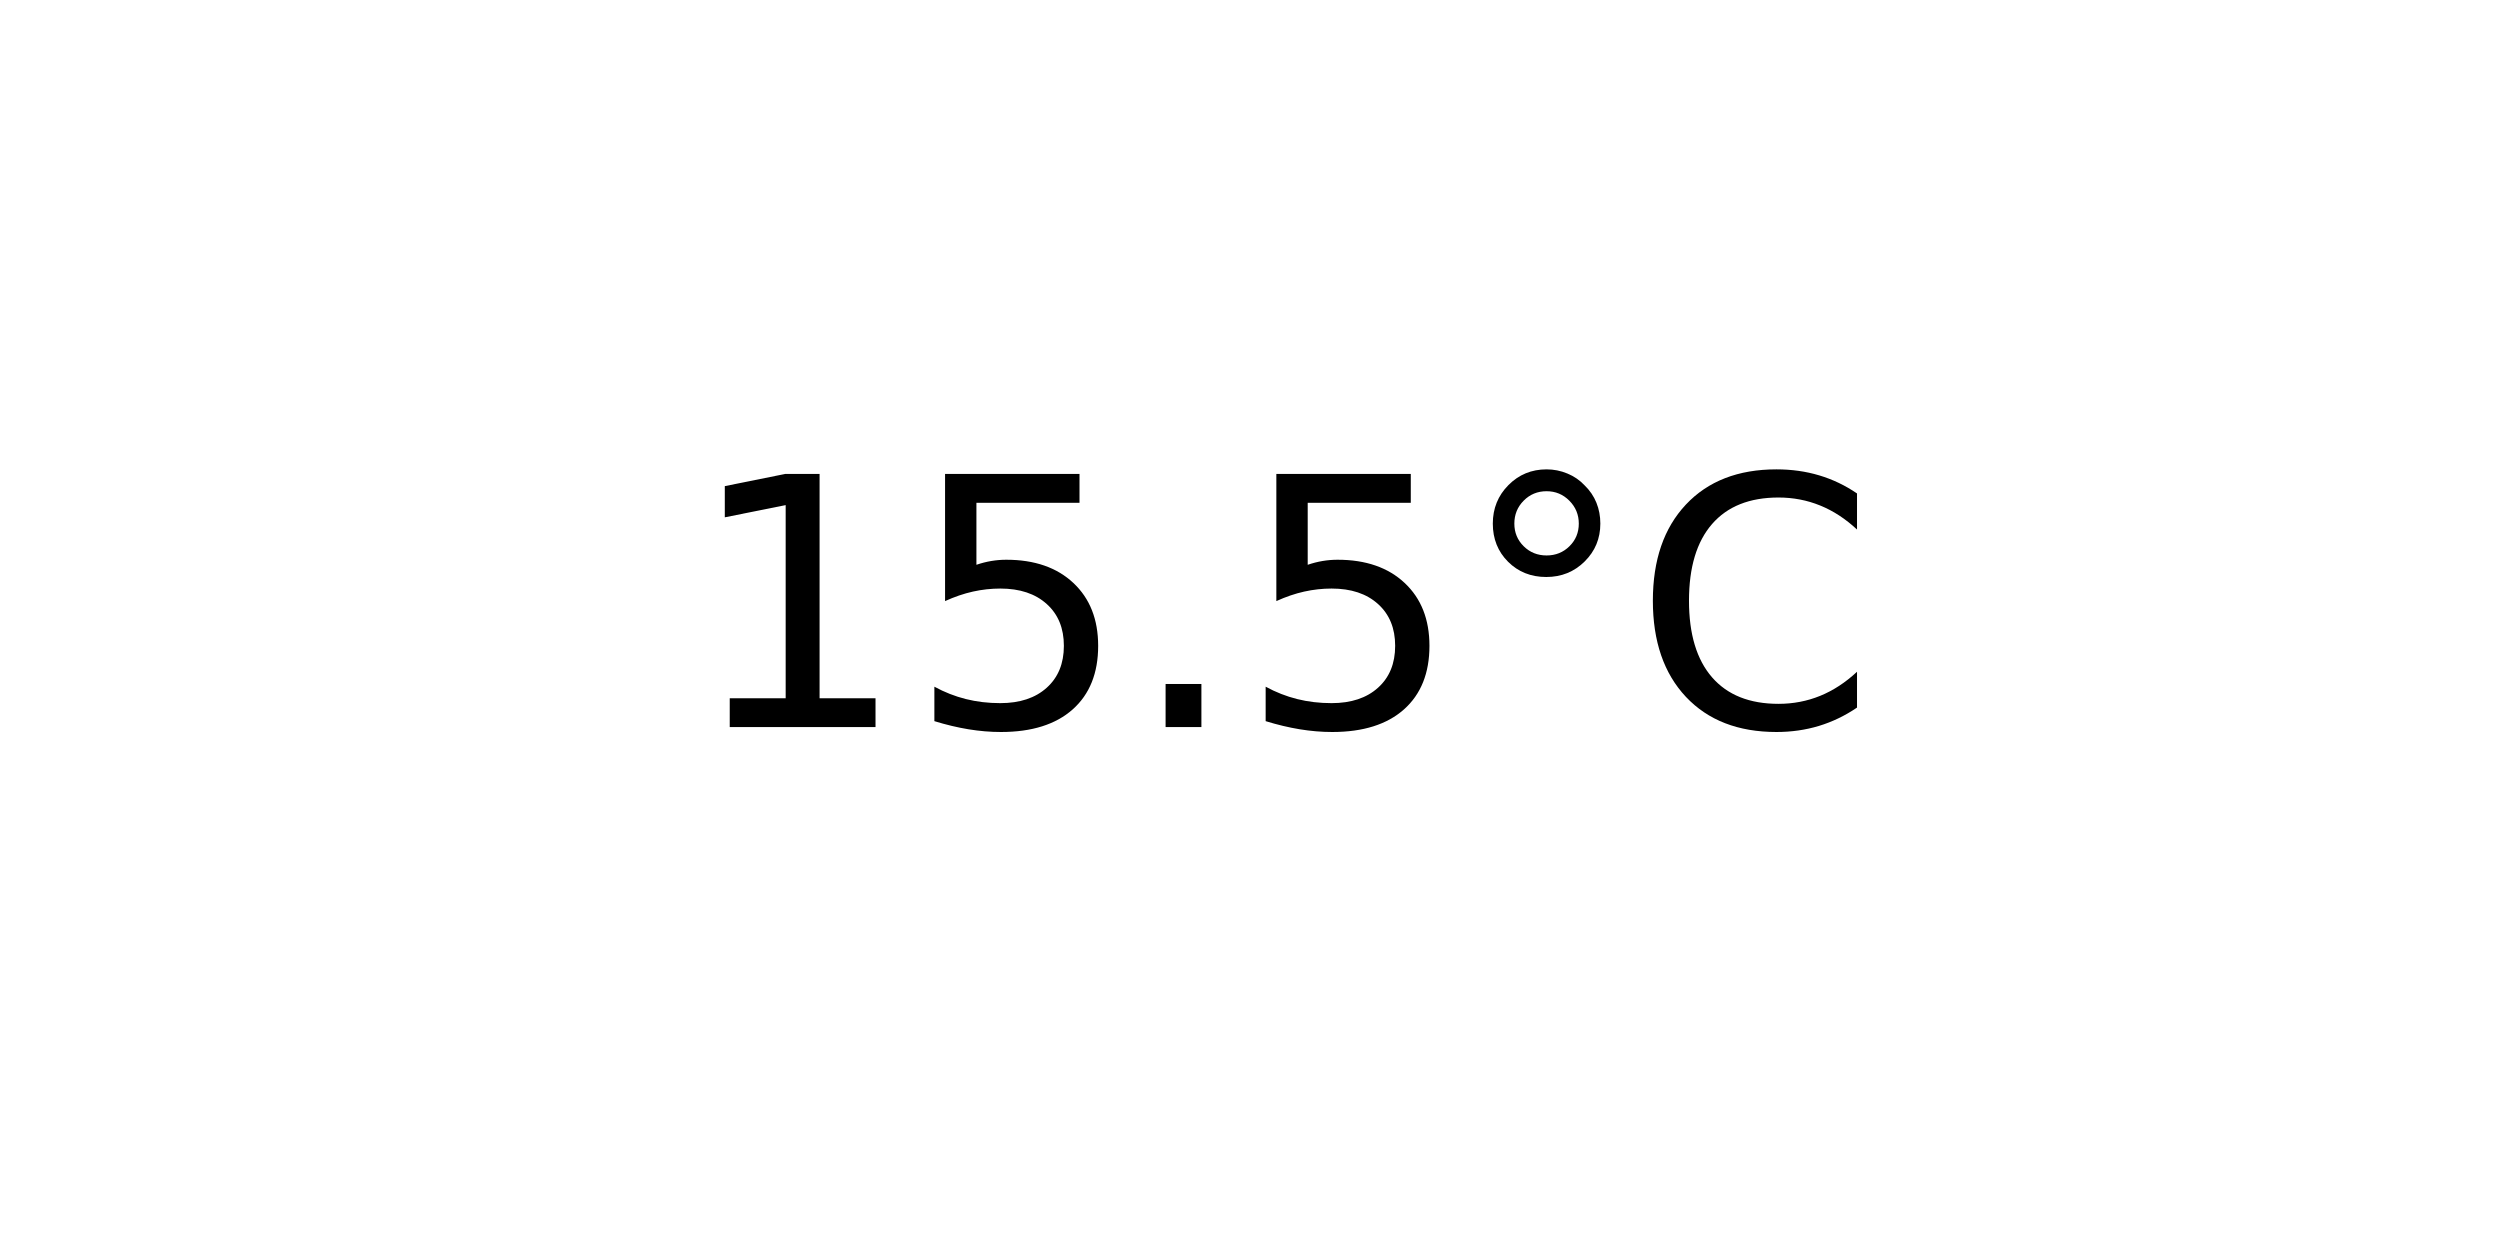
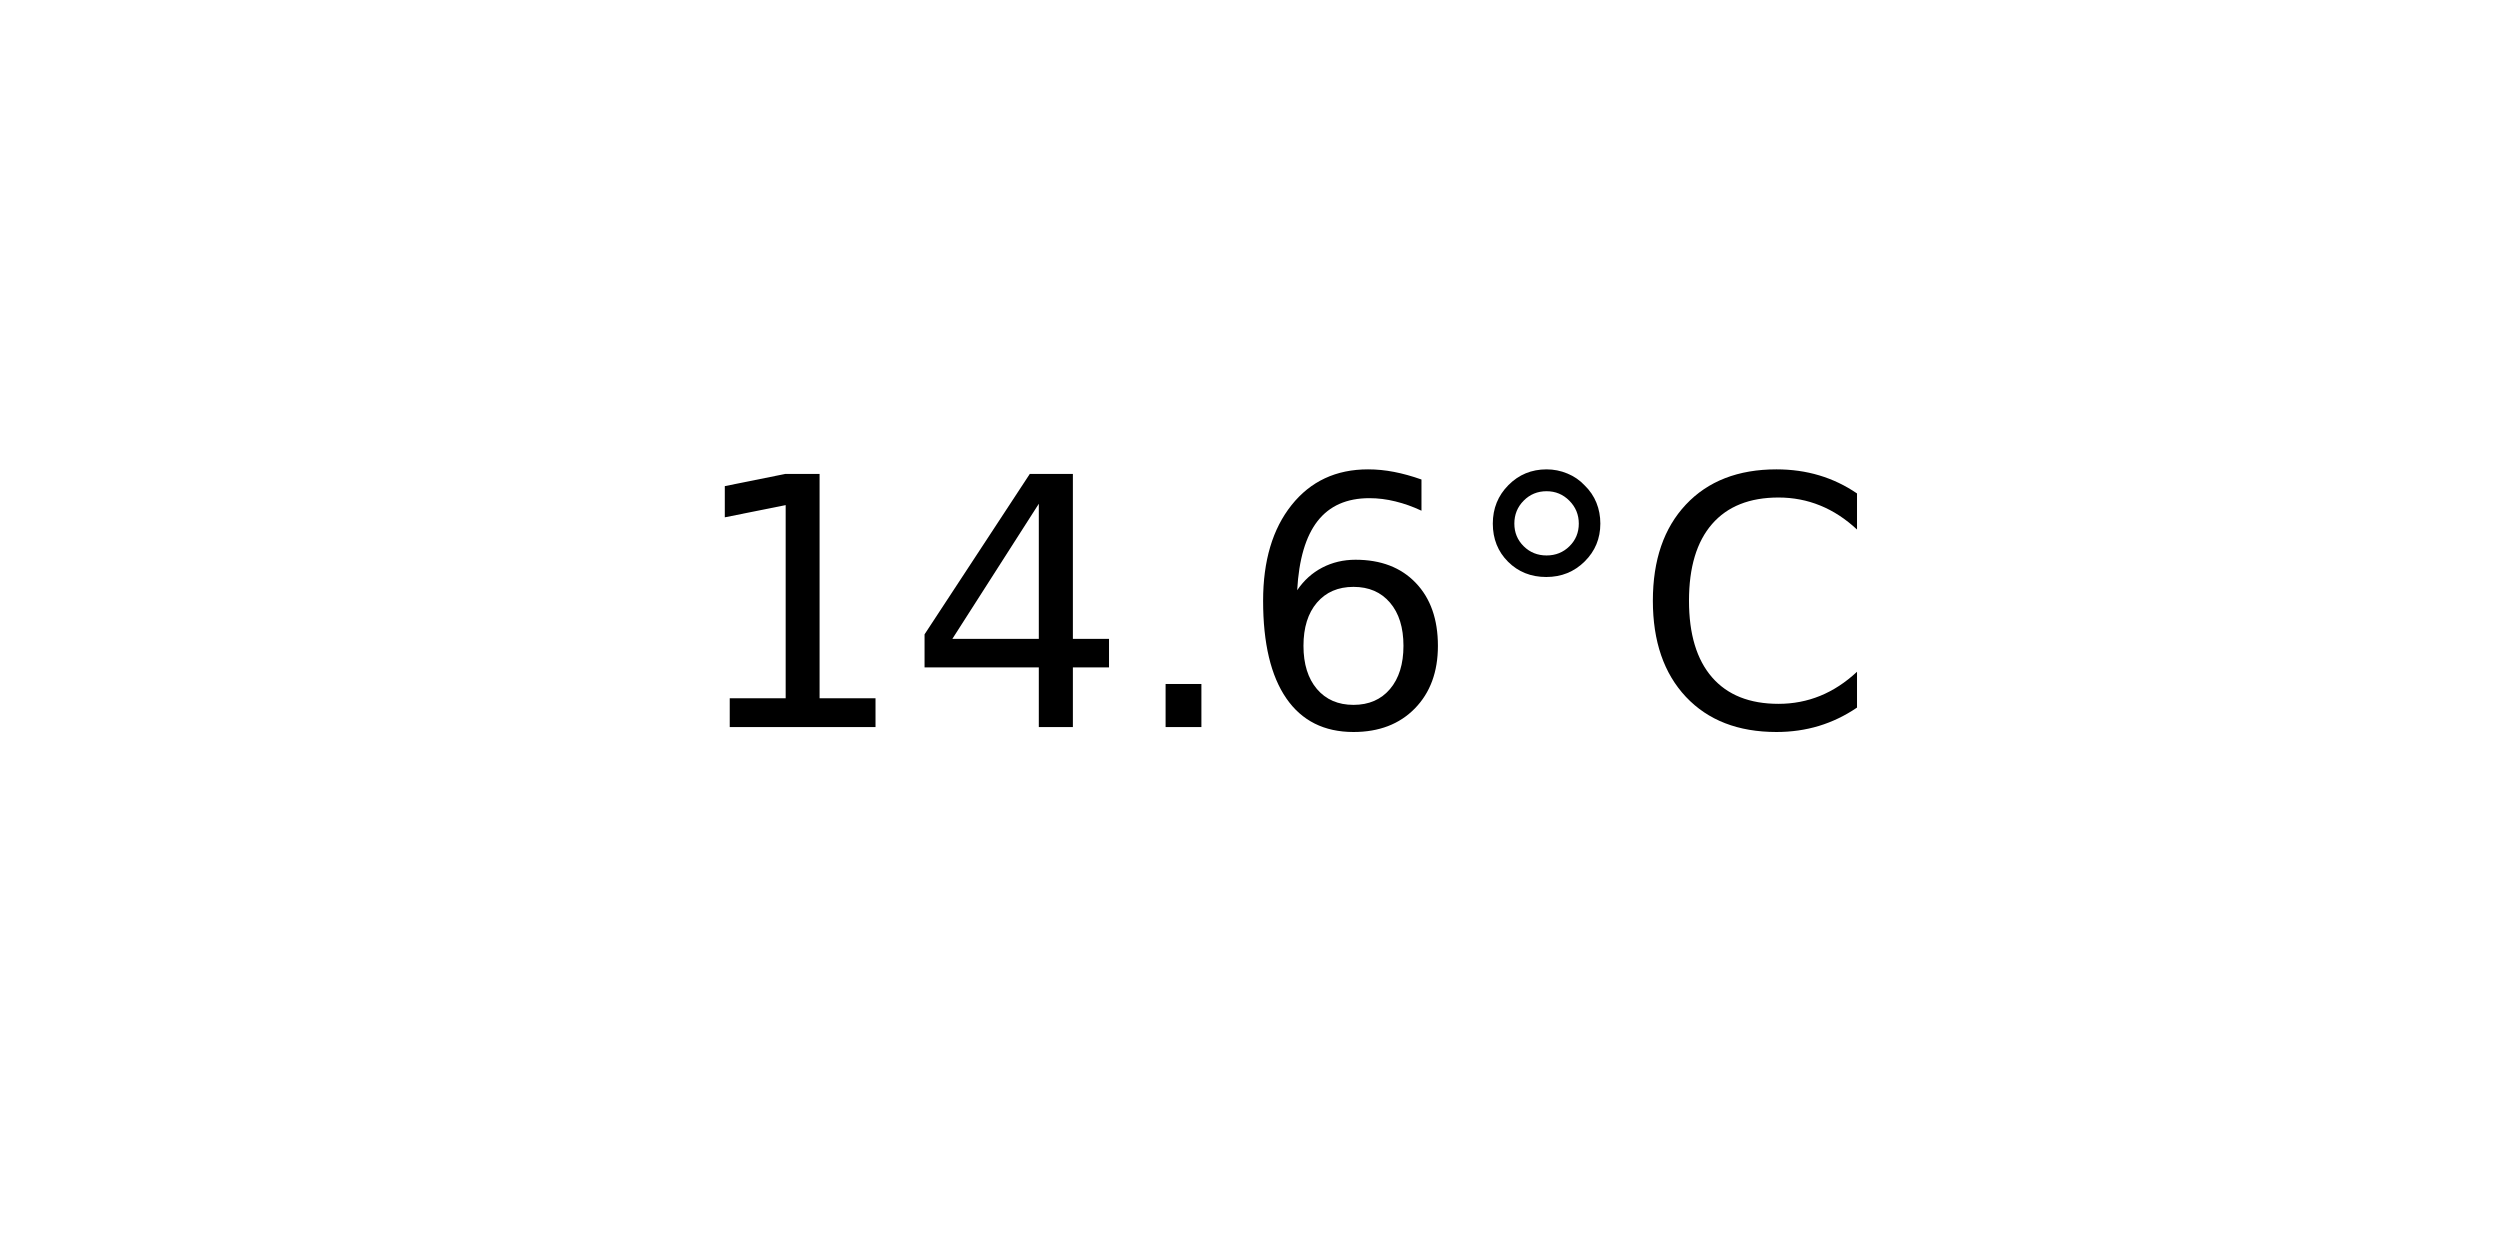
<svg xmlns="http://www.w3.org/2000/svg" xmlns:xlink="http://www.w3.org/1999/xlink" width="72pt" height="36pt" viewBox="0 0 72 36" version="1.1">
  <defs>
    <style type="text/css">*{stroke-linejoin: round; stroke-linecap: butt}</style>
  </defs>
  <g id="figure_1">
    <g id="axes_1">
      <g id="text_1">
        <g transform="translate(19.77578 20.93937) scale(0.1 -0.1)">
          <defs>
            <path id="DejaVuSans-31" d="M 794 531  L 1825 531  L 1825 4091  L 703 3866  L 703 4441  L 1819 4666  L 2450 4666  L 2450 531  L 3481 531  L 3481 0  L 794 0  L 794 531  z " transform="scale(0.015625)" />
-             <path id="DejaVuSans-35" d="M 691 4666  L 3169 4666  L 3169 4134  L 1269 4134  L 1269 2991  Q 1406 3038 1543 3061  Q 1681 3084 1819 3084  Q 2600 3084 3056 2656  Q 3513 2228 3513 1497  Q 3513 744 3044 326  Q 2575 -91 1722 -91  Q 1428 -91 1123 -41  Q 819 9 494 109  L 494 744  Q 775 591 1075 516  Q 1375 441 1709 441  Q 2250 441 2565 725  Q 2881 1009 2881 1497  Q 2881 1984 2565 2268  Q 2250 2553 1709 2553  Q 1456 2553 1204 2497  Q 953 2441 691 2322  L 691 4666  z " transform="scale(0.015625)" />
+             <path id="DejaVuSans-34" d="M 2419 4116  L 825 1625  L 2419 1625  L 2419 4116  z M 2253 4666  L 3047 4666  L 3047 1625  L 3713 1625  L 3713 1100  L 3047 1100  L 3047 0  L 2419 0  L 2419 1100  L 313 1100  L 313 1709  L 2253 4666  z " transform="scale(0.015625)" />
            <path id="DejaVuSans-2e" d="M 684 794  L 1344 794  L 1344 0  L 684 0  L 684 794  z " transform="scale(0.015625)" />
+             <path id="DejaVuSans-36" d="M 2113 2584  Q 1688 2584 1439 2293  Q 1191 2003 1191 1497  Q 1191 994 1439 701  Q 1688 409 2113 409  Q 2538 409 2786 701  Q 3034 994 3034 1497  Q 3034 2003 2786 2293  Q 2538 2584 2113 2584  z M 3366 4563  L 3366 3988  Q 3128 4100 2886 4159  Q 2644 4219 2406 4219  Q 1781 4219 1451 3797  Q 1122 3375 1075 2522  Q 1259 2794 1537 2939  Q 1816 3084 2150 3084  Q 2853 3084 3261 2657  Q 3669 2231 3669 1497  Q 3669 778 3244 343  Q 2819 -91 2113 -91  Q 1303 -91 875 529  Q 447 1150 447 2328  Q 447 3434 972 4092  Q 1497 4750 2381 4750  Q 2619 4750 2861 4703  Q 3103 4656 3366 4563  z " transform="scale(0.015625)" />
            <path id="DejaVuSans-b0" d="M 1600 4347  Q 1350 4347 1178 4173  Q 1006 4000 1006 3750  Q 1006 3503 1178 3333  Q 1350 3163 1600 3163  Q 1850 3163 2022 3333  Q 2194 3503 2194 3750  Q 2194 3997 2020 4172  Q 1847 4347 1600 4347  z M 1600 4750  Q 1800 4750 1984 4673  Q 2169 4597 2303 4453  Q 2447 4313 2519 4134  Q 2591 3956 2591 3750  Q 2591 3338 2302 3052  Q 2013 2766 1594 2766  Q 1172 2766 890 3047  Q 609 3328 609 3750  Q 609 4169 896 4459  Q 1184 4750 1600 4750  z " transform="scale(0.015625)" />
            <path id="DejaVuSans-43" d="M 4122 4306  L 4122 3641  Q 3803 3938 3442 4084  Q 3081 4231 2675 4231  Q 1875 4231 1450 3742  Q 1025 3253 1025 2328  Q 1025 1406 1450 917  Q 1875 428 2675 428  Q 3081 428 3442 575  Q 3803 722 4122 1019  L 4122 359  Q 3791 134 3420 21  Q 3050 -91 2638 -91  Q 1578 -91 968 557  Q 359 1206 359 2328  Q 359 3453 968 4101  Q 1578 4750 2638 4750  Q 3056 4750 3426 4639  Q 3797 4528 4122 4306  z " transform="scale(0.015625)" />
          </defs>
          <use xlink:href="#DejaVuSans-31" />
-           <use xlink:href="#DejaVuSans-35" x="63.623" />
+           <use xlink:href="#DejaVuSans-34" x="63.623" />
          <use xlink:href="#DejaVuSans-2e" x="127.246" />
-           <use xlink:href="#DejaVuSans-35" x="159.033" />
+           <use xlink:href="#DejaVuSans-36" x="159.033" />
          <use xlink:href="#DejaVuSans-b0" x="222.656" />
          <use xlink:href="#DejaVuSans-43" x="272.656" />
        </g>
      </g>
    </g>
  </g>
</svg>
